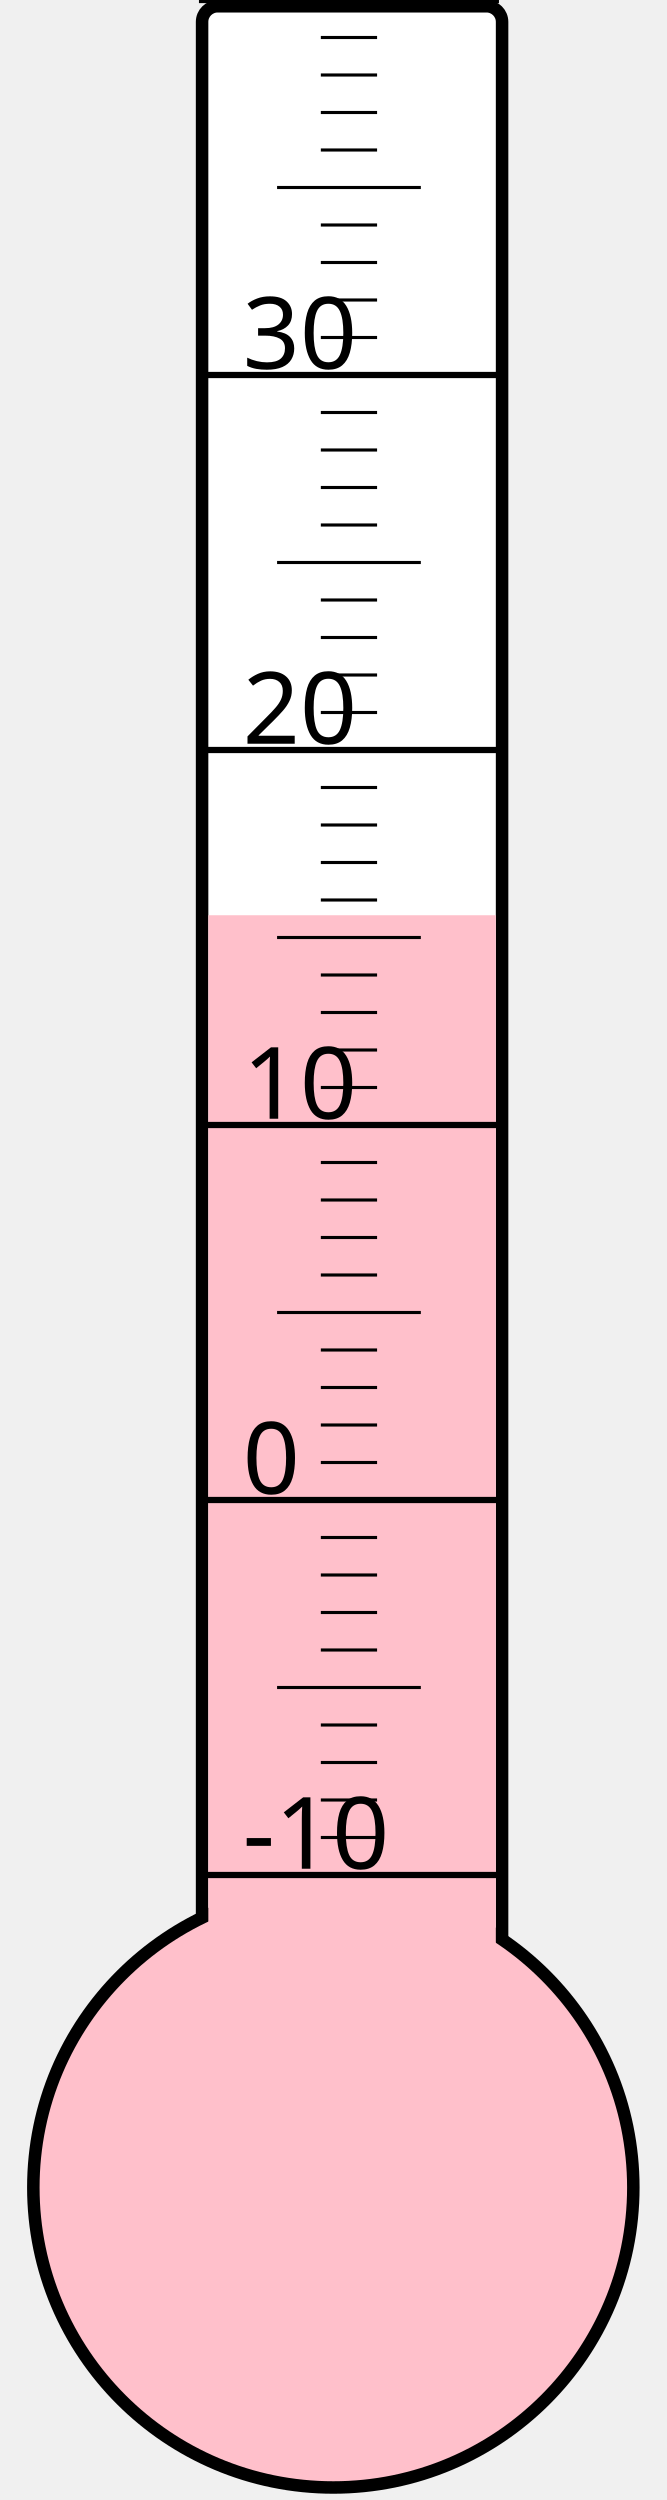
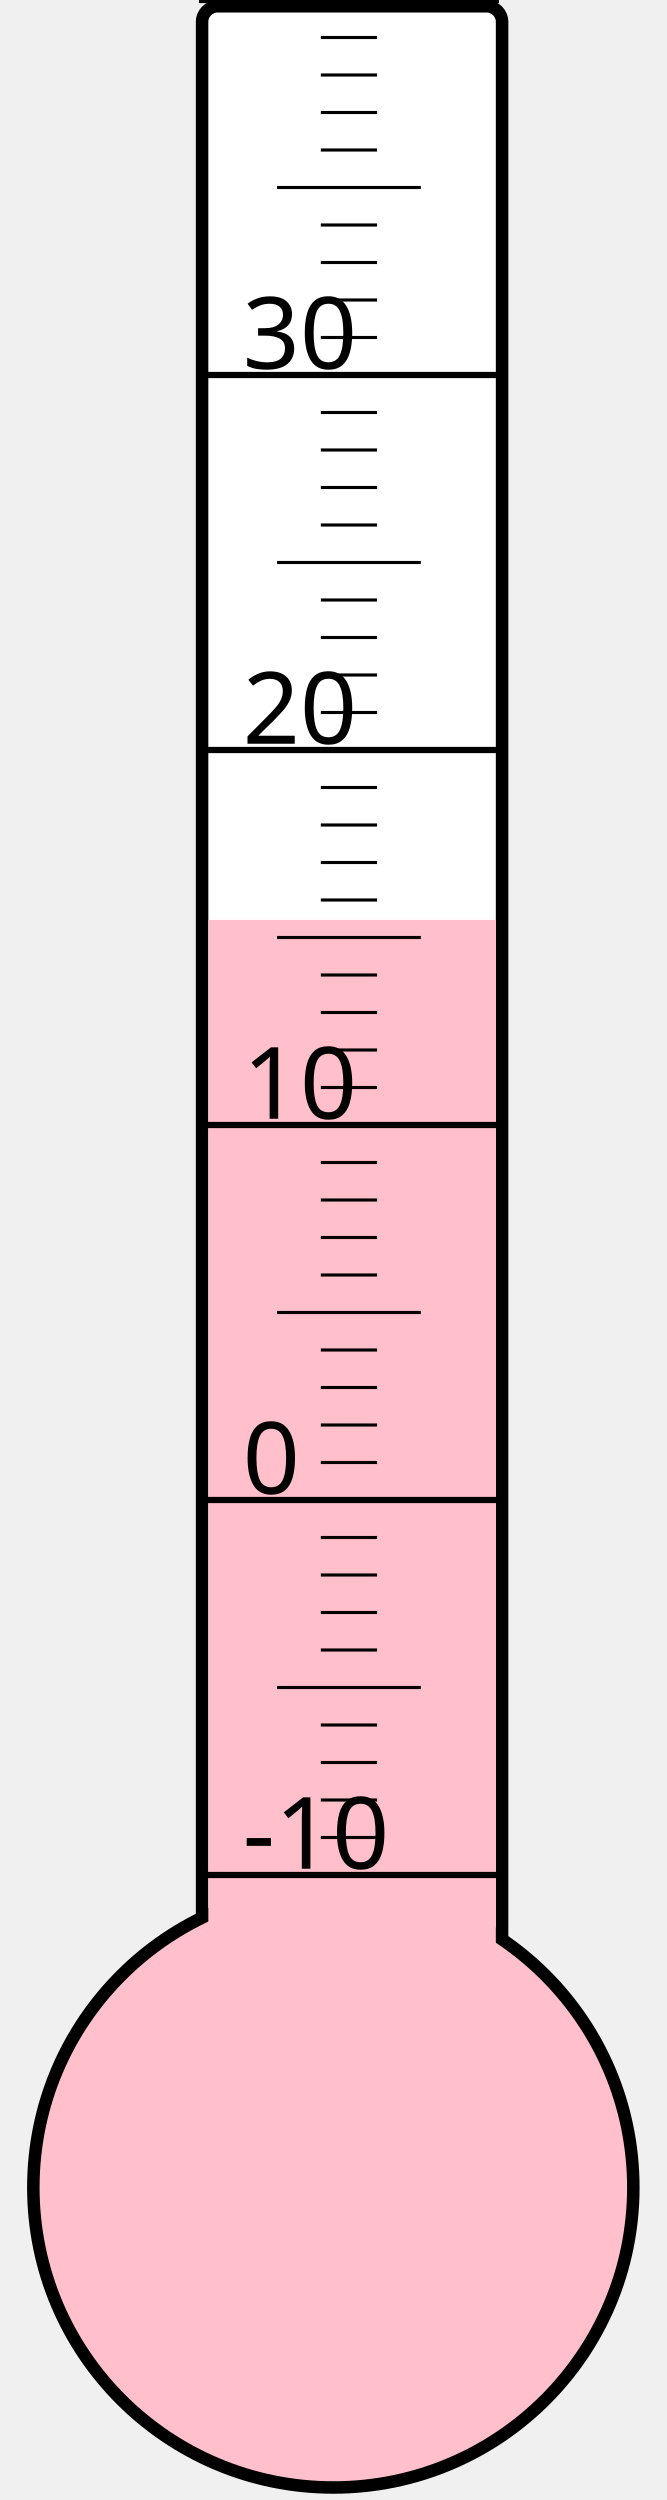
<svg xmlns="http://www.w3.org/2000/svg" width="40px" height="150px" viewBox="0 0 200 800">
  <rect width="200" height="800" x="0" y="0" style="fill: #ffffeb; fill-opacity: 0;" />
  <rect width="96" height="680" x="58" y="2" rx="5" ry="5" style="fill: white; fill-opacity: 1; stroke: black; stroke-width: 4;" />
  <circle cx="100" cy="700" r="96" style="fill: pink; stroke: black; stroke-width: 4;" />
-   <rect width="92" height="407.125" x="60" y="292.875" style="fill: pink; fill-opacity: 1; stroke-width: 0;" />
+   <rect width="92" height="405.625" x="60" y="294.375" style="fill: pink; fill-opacity: 1; stroke-width: 0;" />
  <text x="71" y="598" style="font-family: sans-serif; font-size: 24pt;">-10</text>
  <text x="71" y="478" style="font-family: sans-serif; font-size: 24pt;">0</text>
  <text x="71" y="358" style="font-family: sans-serif; font-size: 24pt;">10</text>
  <text x="71" y="238" style="font-family: sans-serif; font-size: 24pt;">20</text>
  <text x="71" y="118" style="font-family: sans-serif; font-size: 24pt;">30</text>
  <g style="stroke: black;">
    <line x1="57" y1="600" x2="153" y2="600" style="stroke-width: 2;" />
    <line x1="96" y1="588" x2="114" y2="588" style="stroke-width: 1;" />
    <line x1="96" y1="576" x2="114" y2="576" style="stroke-width: 1;" />
    <line x1="96" y1="564" x2="114" y2="564" style="stroke-width: 1;" />
    <line x1="96" y1="552" x2="114" y2="552" style="stroke-width: 1;" />
    <line x1="82" y1="540" x2="128" y2="540" style="stroke-width: 1;" />
    <line x1="96" y1="528" x2="114" y2="528" style="stroke-width: 1;" />
    <line x1="96" y1="516" x2="114" y2="516" style="stroke-width: 1;" />
    <line x1="96" y1="504" x2="114" y2="504" style="stroke-width: 1;" />
    <line x1="96" y1="492" x2="114" y2="492" style="stroke-width: 1;" />
    <line x1="57" y1="480" x2="153" y2="480" style="stroke-width: 2;" />
    <line x1="96" y1="468" x2="114" y2="468" style="stroke-width: 1;" />
    <line x1="96" y1="456" x2="114" y2="456" style="stroke-width: 1;" />
    <line x1="96" y1="444" x2="114" y2="444" style="stroke-width: 1;" />
    <line x1="96" y1="432" x2="114" y2="432" style="stroke-width: 1;" />
    <line x1="82" y1="420" x2="128" y2="420" style="stroke-width: 1;" />
    <line x1="96" y1="408" x2="114" y2="408" style="stroke-width: 1;" />
    <line x1="96" y1="396" x2="114" y2="396" style="stroke-width: 1;" />
    <line x1="96" y1="384" x2="114" y2="384" style="stroke-width: 1;" />
    <line x1="96" y1="372" x2="114" y2="372" style="stroke-width: 1;" />
    <line x1="57" y1="360" x2="153" y2="360" style="stroke-width: 2;" />
    <line x1="96" y1="348" x2="114" y2="348" style="stroke-width: 1;" />
    <line x1="96" y1="336" x2="114" y2="336" style="stroke-width: 1;" />
    <line x1="96" y1="324" x2="114" y2="324" style="stroke-width: 1;" />
    <line x1="96" y1="312" x2="114" y2="312" style="stroke-width: 1;" />
    <line x1="82" y1="300" x2="128" y2="300" style="stroke-width: 1;" />
    <line x1="96" y1="288" x2="114" y2="288" style="stroke-width: 1;" />
    <line x1="96" y1="276" x2="114" y2="276" style="stroke-width: 1;" />
    <line x1="96" y1="264" x2="114" y2="264" style="stroke-width: 1;" />
    <line x1="96" y1="252" x2="114" y2="252" style="stroke-width: 1;" />
    <line x1="57" y1="240" x2="153" y2="240" style="stroke-width: 2;" />
    <line x1="96" y1="228" x2="114" y2="228" style="stroke-width: 1;" />
    <line x1="96" y1="216" x2="114" y2="216" style="stroke-width: 1;" />
    <line x1="96" y1="204" x2="114" y2="204" style="stroke-width: 1;" />
    <line x1="96" y1="192" x2="114" y2="192" style="stroke-width: 1;" />
    <line x1="82" y1="180" x2="128" y2="180" style="stroke-width: 1;" />
    <line x1="96" y1="168" x2="114" y2="168" style="stroke-width: 1;" />
    <line x1="96" y1="156" x2="114" y2="156" style="stroke-width: 1;" />
    <line x1="96" y1="144" x2="114" y2="144" style="stroke-width: 1;" />
    <line x1="96" y1="132" x2="114" y2="132" style="stroke-width: 1;" />
    <line x1="57" y1="120" x2="153" y2="120" style="stroke-width: 2;" />
    <line x1="96" y1="108" x2="114" y2="108" style="stroke-width: 1;" />
    <line x1="96" y1="96" x2="114" y2="96" style="stroke-width: 1;" />
    <line x1="96" y1="84" x2="114" y2="84" style="stroke-width: 1;" />
    <line x1="96" y1="72" x2="114" y2="72" style="stroke-width: 1;" />
    <line x1="82" y1="60" x2="128" y2="60" style="stroke-width: 1;" />
    <line x1="96" y1="48" x2="114" y2="48" style="stroke-width: 1;" />
    <line x1="96" y1="36" x2="114" y2="36" style="stroke-width: 1;" />
    <line x1="96" y1="24" x2="114" y2="24" style="stroke-width: 1;" />
    <line x1="96" y1="12" x2="114" y2="12" style="stroke-width: 1;" />
    <line x1="57" y1="0" x2="153" y2="0" style="stroke-width: 2;" />
  </g>
</svg>
